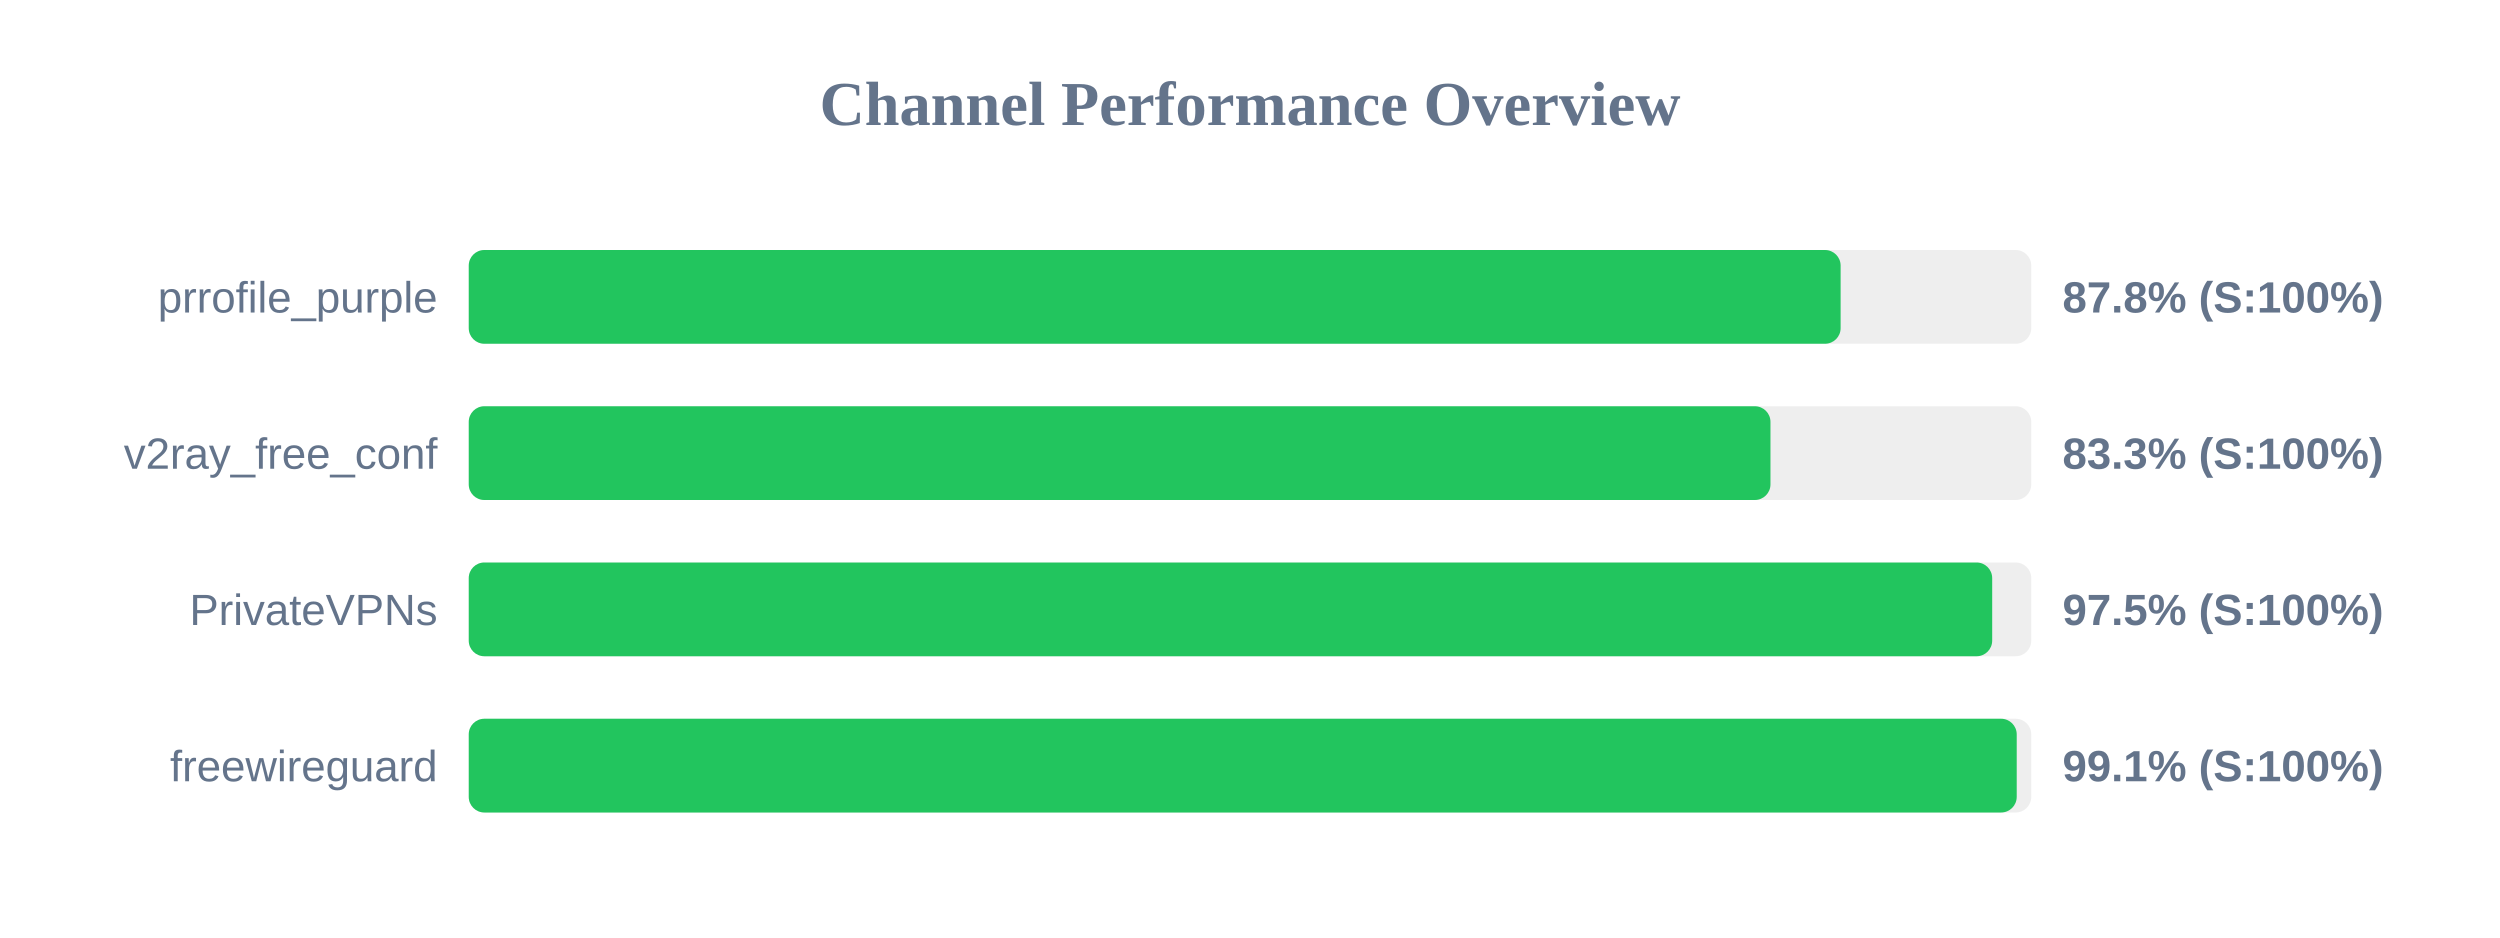
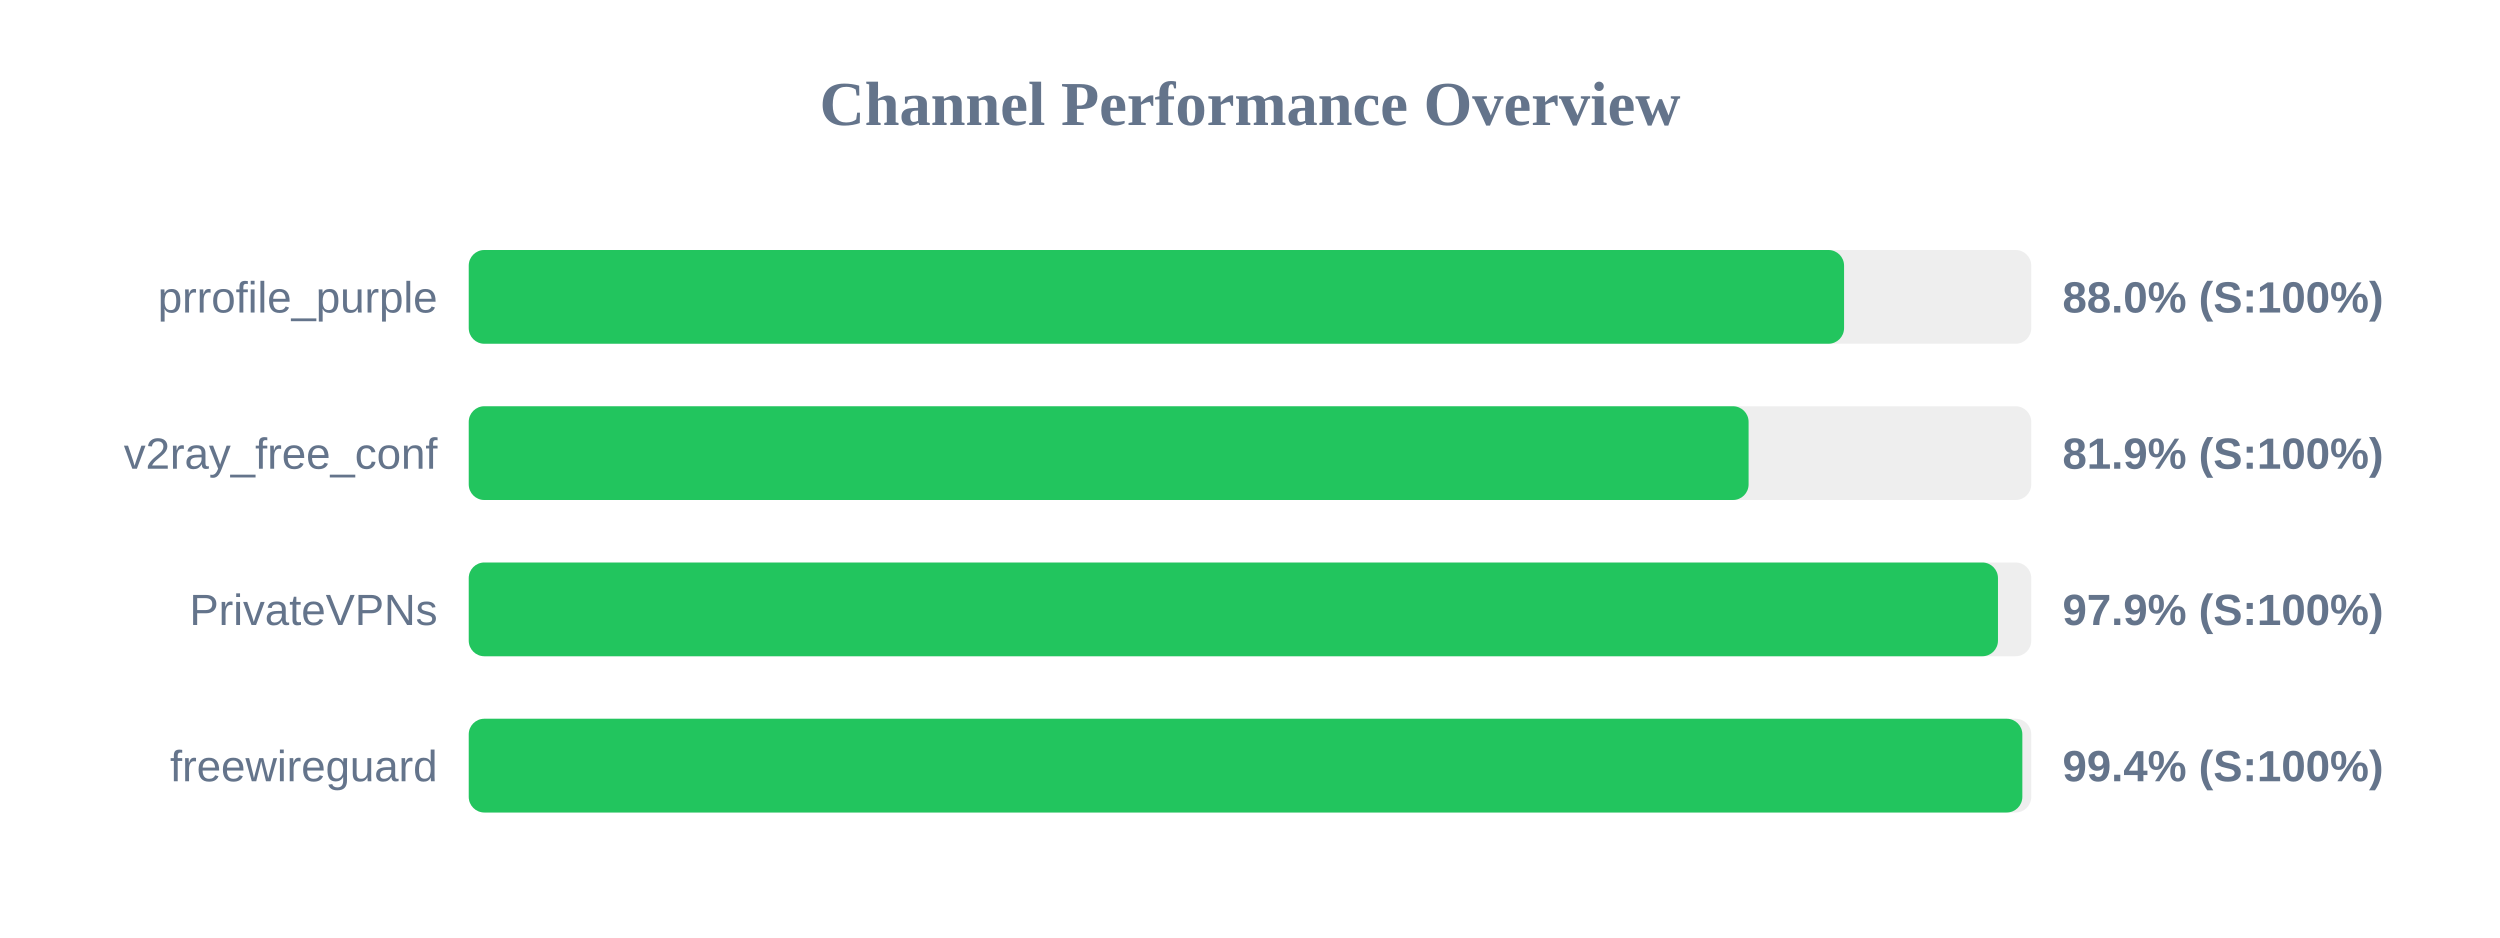
<svg xmlns="http://www.w3.org/2000/svg" width="800" height="300" version="1.1">
  <style>
        .row { font: 14px Arial; fill: #64748b; }
        .score { font: bold 14px Arial; fill: #64748b; }
    </style>
  <text x="400" y="40" text-anchor="middle" font-size="20px" font-weight="bold" fill="#64748b">Channel Performance Overview</text>
  <rect x="150" y="80" width="500" height="30" fill="#eee" rx="5" />
-   <rect x="150" y="80" width="439.0" height="30" fill="#22c55e" rx="5" />
+   <rect x="150" y="80" width="440.1" height="30" fill="#22c55e" rx="5" />
  <text x="140" y="100" text-anchor="end" class="row">prrofile_purple</text>
-   <text x="660" y="100" text-anchor="start" class="score">87.8% (S:100%)</text>
+   <text x="660" y="100" text-anchor="start" class="score">88.0% (S:100%)</text>
  <rect x="150" y="130" width="500" height="30" fill="#eee" rx="5" />
-   <rect x="150" y="130" width="416.55" height="30" fill="#22c55e" rx="5" />
+   <rect x="150" y="130" width="409.55" height="30" fill="#22c55e" rx="5" />
  <text x="140" y="150" text-anchor="end" class="row">v2ray_free_conf</text>
-   <text x="660" y="150" text-anchor="start" class="score">83.3% (S:100%)</text>
+   <text x="660" y="150" text-anchor="start" class="score">81.9% (S:100%)</text>
  <rect x="150" y="180" width="500" height="30" fill="#eee" rx="5" />
-   <rect x="150" y="180" width="487.5" height="30" fill="#22c55e" rx="5" />
+   <rect x="150" y="180" width="489.35" height="30" fill="#22c55e" rx="5" />
  <text x="140" y="200" text-anchor="end" class="row">PrivateVPNs</text>
-   <text x="660" y="200" text-anchor="start" class="score">97.5% (S:100%)</text>
+   <text x="660" y="200" text-anchor="start" class="score">97.9% (S:100%)</text>
  <rect x="150" y="230" width="500" height="30" fill="#eee" rx="5" />
-   <rect x="150" y="230" width="495.35" height="30" fill="#22c55e" rx="5" />
+   <rect x="150" y="230" width="497.15" height="30" fill="#22c55e" rx="5" />
  <text x="140" y="250" text-anchor="end" class="row">freewireguard</text>
-   <text x="660" y="250" text-anchor="start" class="score">99.1% (S:100%)</text>
+   <text x="660" y="250" text-anchor="start" class="score">99.4% (S:100%)</text>
</svg>
